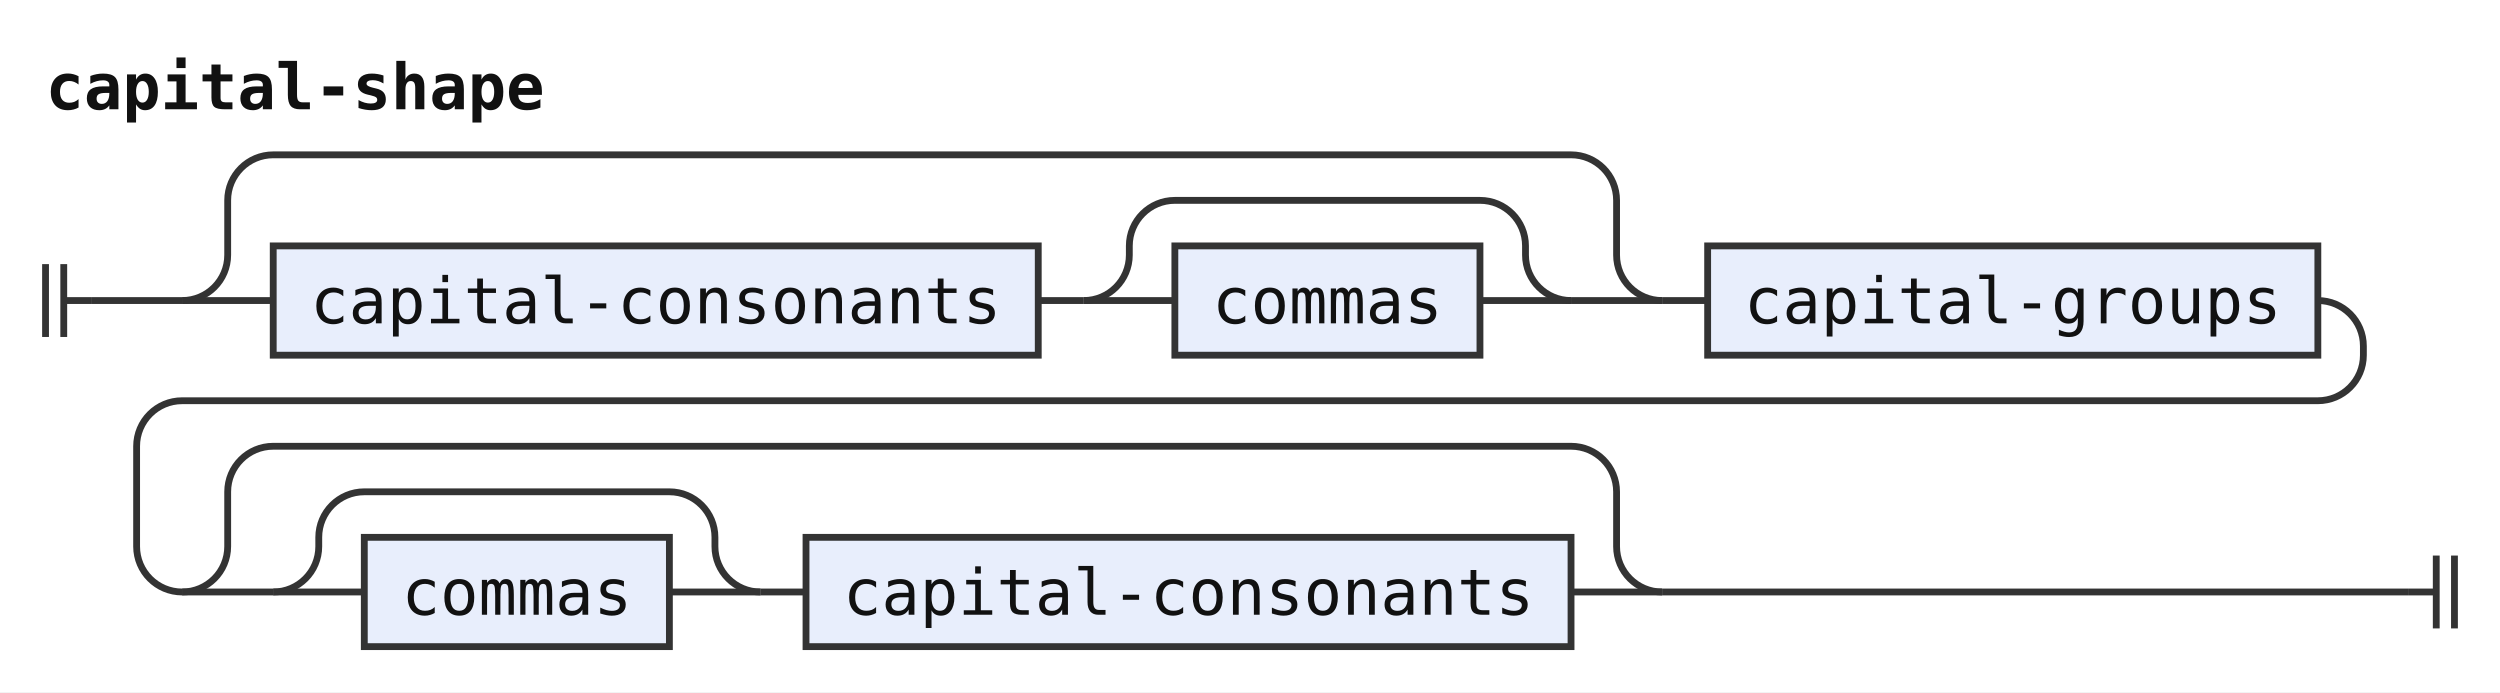
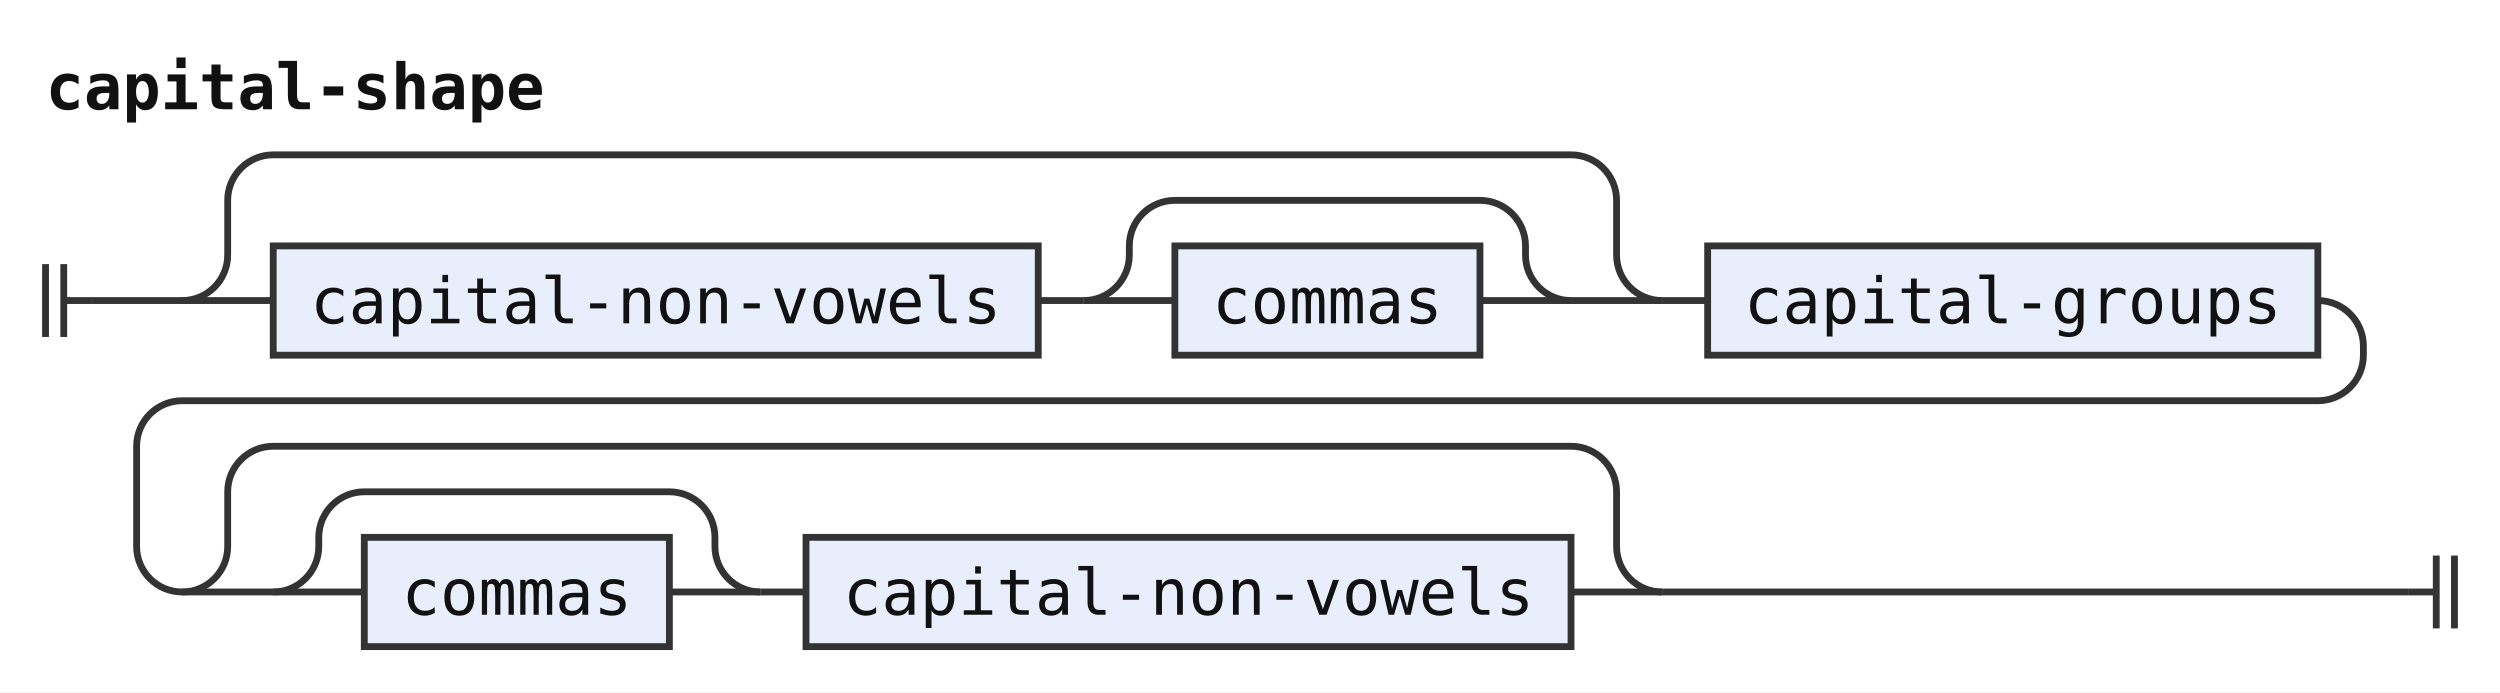
<svg xmlns="http://www.w3.org/2000/svg" width="549" height="152" viewBox="0 0 549 152" role="img" aria-label="Railroad diagram of the rule capital-shape">
  <style>path{fill:none;stroke:#333;stroke-width:1.5}.rule rect{fill:#e8eefc;stroke:#333;stroke-width:1.5}.terminal rect{fill:#fdf6d8;stroke:#333;stroke-width:1.5}text{font-family:ui-monospace,SFMono-Regular,Menlo,Consolas,"DejaVu Sans Mono","Liberation Mono",monospace;font-size:14px;fill:#111;text-anchor:middle}text.label{font-size:12px;font-style:italic;fill:#555;text-anchor:start}text.title{font-weight:bold;text-anchor:start}</style>
  <rect width="100%" height="100%" fill="#fff" />
  <text class="title" x="10" y="24" textLength="109.2" lengthAdjust="spacingAndGlyphs">capital-shape</text>
  <path d="M10 58v16m4 -16v16M14 66h6" />
  <path d="M20 66h20" />
  <path d="M40 66h20" />
  <g class="rule">
    <rect x="60" y="54" width="168" height="24" rx="0" />
-     <text x="144" y="71" textLength="151.2" lengthAdjust="spacingAndGlyphs">capital-consonants</text>
+     <text x="144" y="71" textLength="151.2" lengthAdjust="spacingAndGlyphs">capital-non-vowels</text>
  </g>
  <path d="M228 66h10" />
  <path d="M238 66h20" />
  <g class="rule">
    <rect x="258" y="54" width="67" height="24" rx="0" />
    <text x="291.5" y="71" textLength="50.4" lengthAdjust="spacingAndGlyphs">commas</text>
  </g>
  <path d="M325 66H345" />
  <path d="M238 66a10 10 0 0 0 10 -10V54a10 10 0 0 1 10 -10H325a10 10 0 0 1 10 10V56a10 10 0 0 0 10 10" />
  <path d="M345 66H365" />
  <path d="M40 66a10 10 0 0 0 10 -10V44a10 10 0 0 1 10 -10H345a10 10 0 0 1 10 10V56a10 10 0 0 0 10 10" />
  <path d="M365 66h10" />
  <g class="rule">
    <rect x="375" y="54" width="134" height="24" rx="0" />
    <text x="442" y="71" textLength="117.6" lengthAdjust="spacingAndGlyphs">capital-groups</text>
  </g>
  <path d="M509 66H509a10 10 0 0 1 10 10V78a10 10 0 0 1 -10 10H40a10 10 0 0 0 -10 10V120a10 10 0 0 0 10 10" />
  <path d="M40 130h20" />
  <path d="M60 130h20" />
  <g class="rule">
    <rect x="80" y="118" width="67" height="24" rx="0" />
    <text x="113.5" y="135" textLength="50.4" lengthAdjust="spacingAndGlyphs">commas</text>
  </g>
  <path d="M147 130H167" />
  <path d="M60 130a10 10 0 0 0 10 -10V118a10 10 0 0 1 10 -10H147a10 10 0 0 1 10 10V120a10 10 0 0 0 10 10" />
  <path d="M167 130h10" />
  <g class="rule">
    <rect x="177" y="118" width="168" height="24" rx="0" />
-     <text x="261" y="135" textLength="151.2" lengthAdjust="spacingAndGlyphs">capital-consonants</text>
+     <text x="261" y="135" textLength="151.2" lengthAdjust="spacingAndGlyphs">capital-non-vowels</text>
  </g>
  <path d="M345 130H365" />
  <path d="M40 130a10 10 0 0 0 10 -10V108a10 10 0 0 1 10 -10H345a10 10 0 0 1 10 10V120a10 10 0 0 0 10 10" />
  <path d="M365 130H529" />
  <path d="M529 130h6m0 -8v16m4 -16v16" />
</svg>
